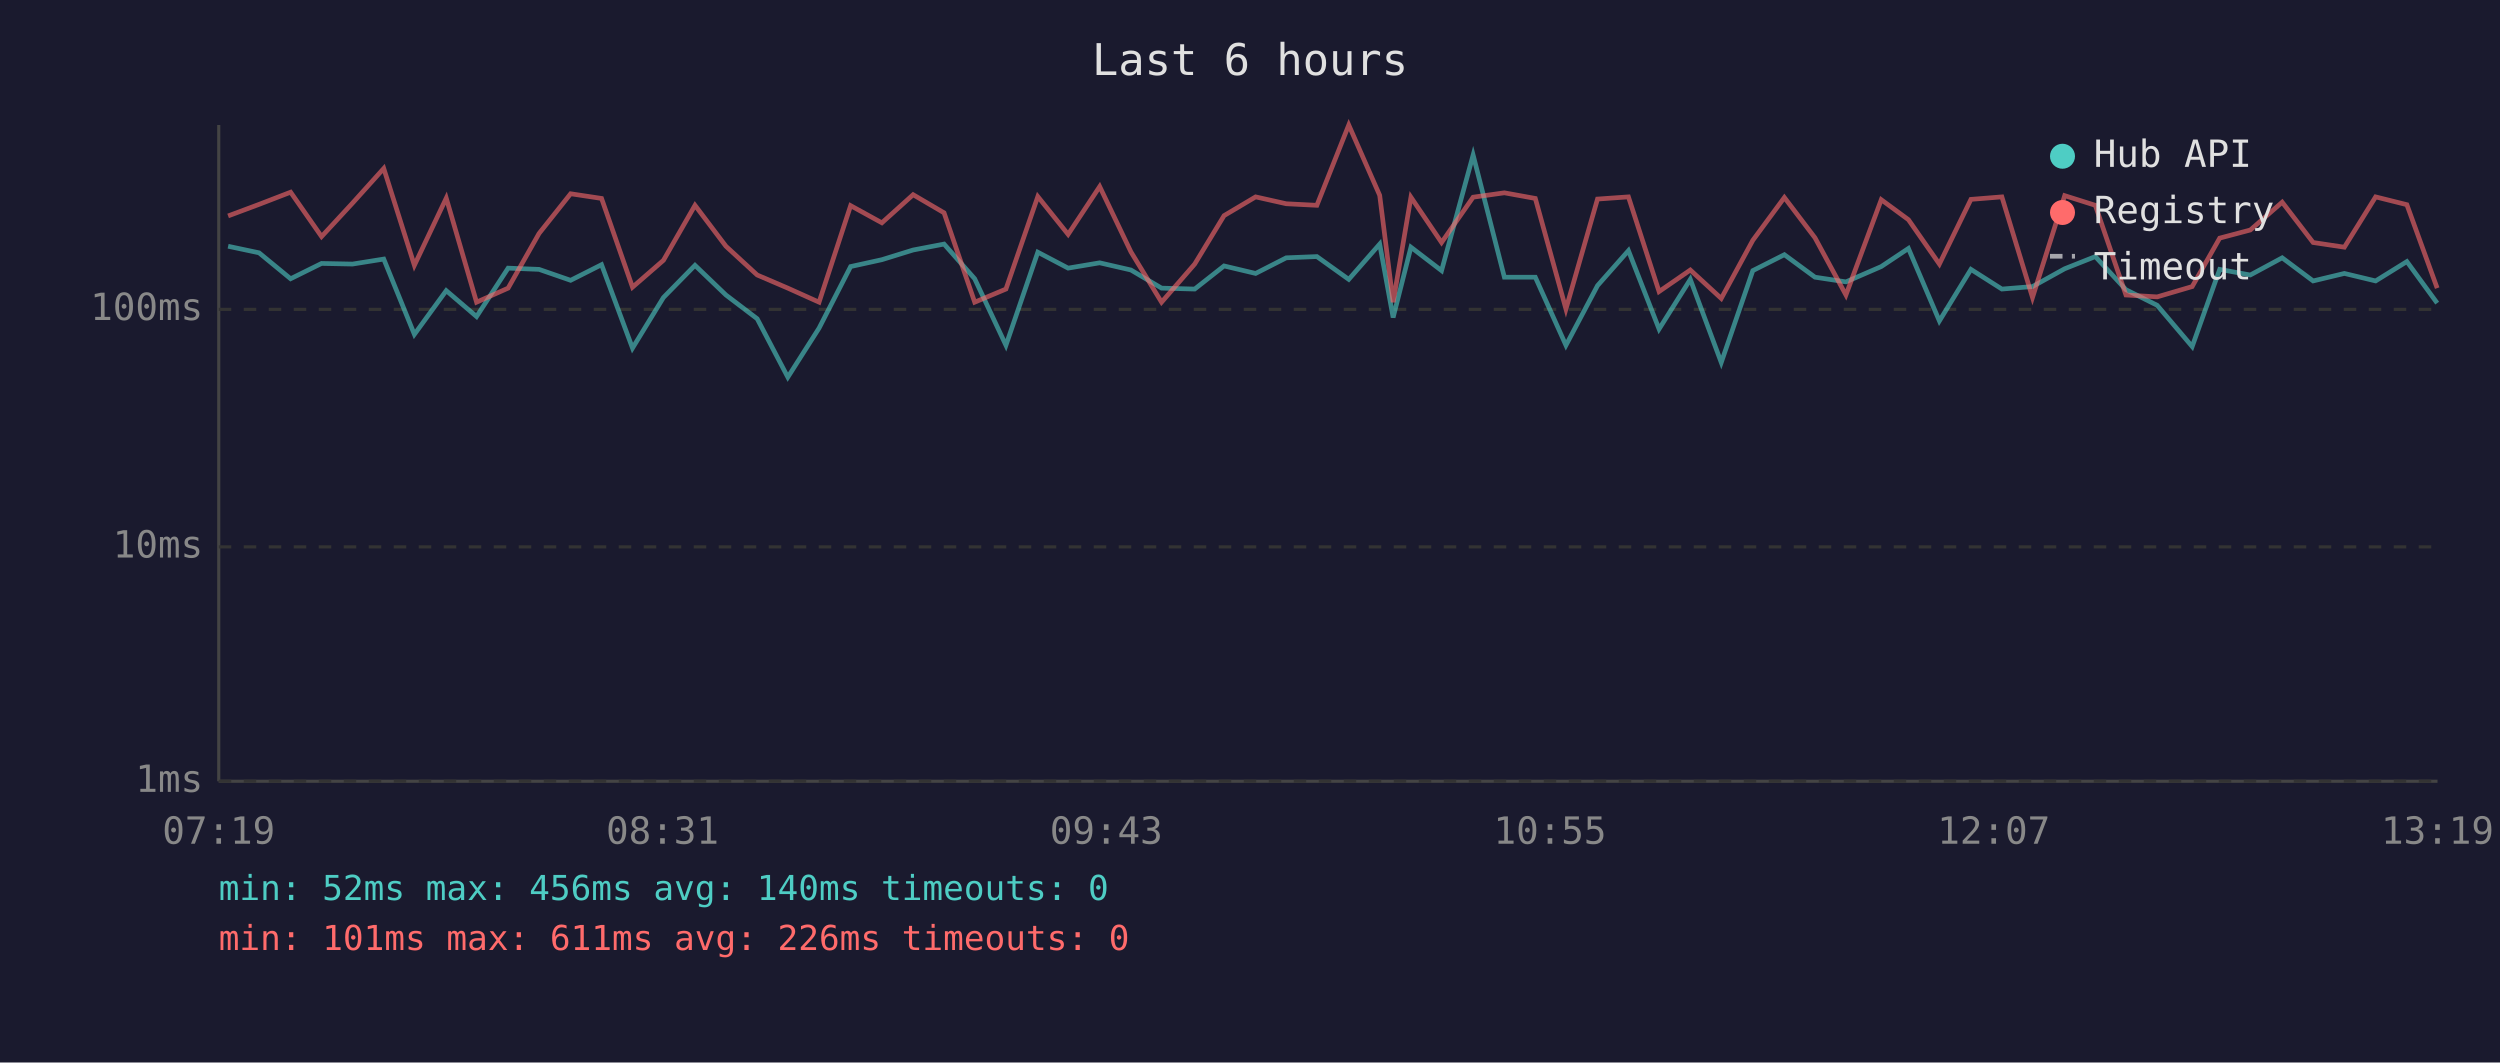
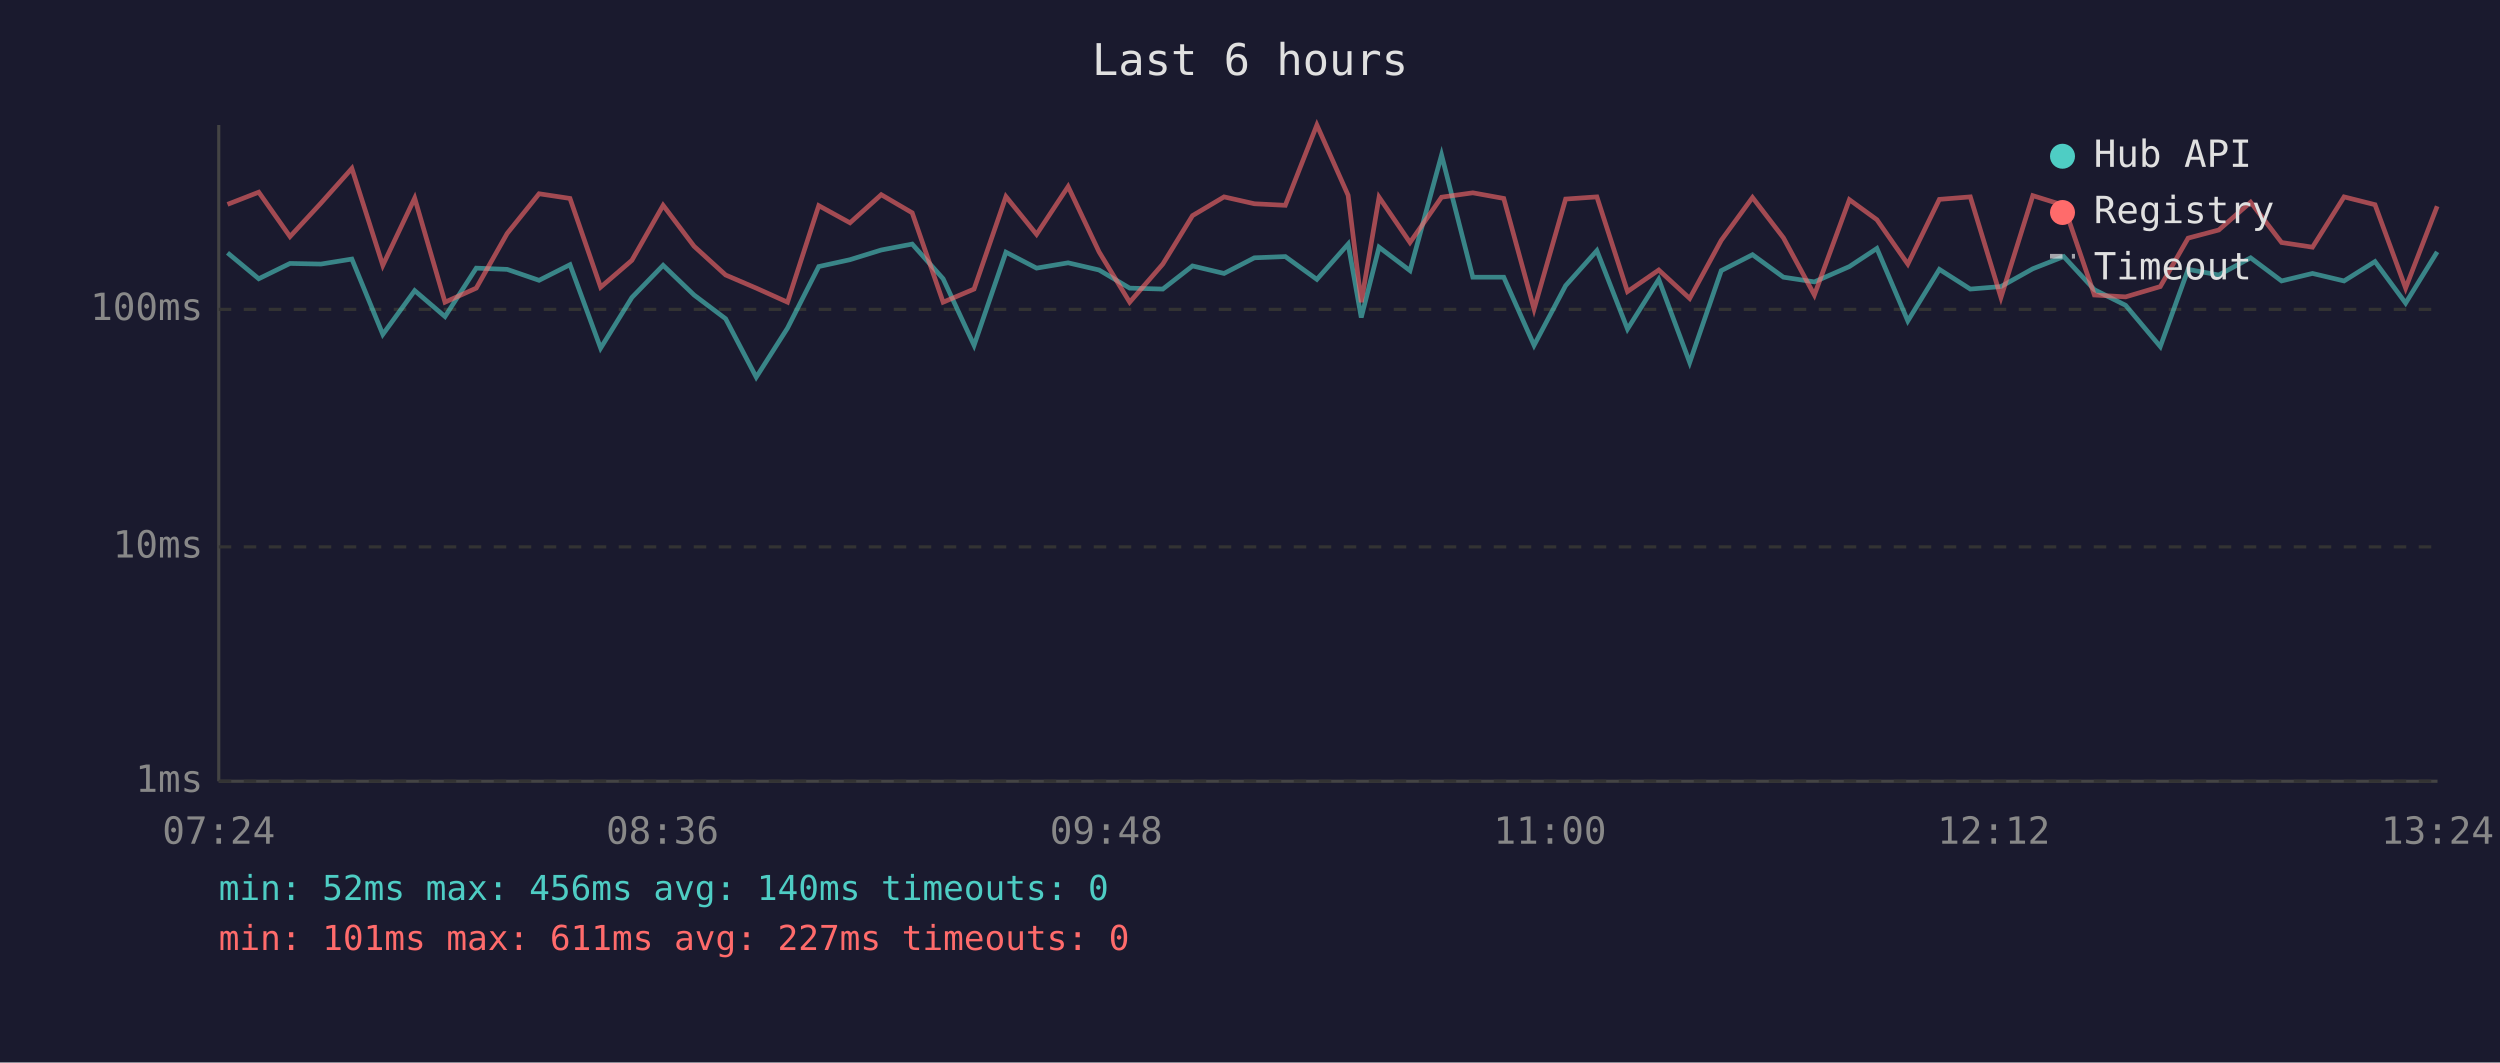
<svg xmlns="http://www.w3.org/2000/svg" viewBox="0 0 800 340" font-family="monospace" font-size="12">
  <rect width="800" height="340" fill="#1a1a2e" />
  <text x="400" y="24" fill="#e0e0e0" font-size="14" text-anchor="middle">Last 6 hours</text>
  <line x1="70" y1="40" x2="70" y2="250" stroke="#444" stroke-width="1" />
  <line x1="70" y1="250" x2="780" y2="250" stroke="#444" stroke-width="1" />
  <line x1="70" y1="250" x2="780" y2="250" stroke="#333" stroke-width="1" stroke-dasharray="4" />
  <text x="65" y="250" fill="#888" text-anchor="end" dominant-baseline="middle">1ms</text>
  <line x1="70" y1="175" x2="780" y2="175" stroke="#333" stroke-width="1" stroke-dasharray="4" />
  <text x="65" y="175" fill="#888" text-anchor="end" dominant-baseline="middle">10ms</text>
  <line x1="70" y1="99" x2="780" y2="99" stroke="#333" stroke-width="1" stroke-dasharray="4" />
  <text x="65" y="99" fill="#888" text-anchor="end" dominant-baseline="middle">100ms</text>
-   <text x="70" y="270" fill="#888" text-anchor="middle">07:19</text>
-   <text x="212" y="270" fill="#888" text-anchor="middle">08:31</text>
-   <text x="354" y="270" fill="#888" text-anchor="middle">09:43</text>
-   <text x="496" y="270" fill="#888" text-anchor="middle">10:55</text>
-   <text x="638" y="270" fill="#888" text-anchor="middle">12:07</text>
-   <text x="780" y="270" fill="#888" text-anchor="middle">13:19</text>
-   <polyline points="73.0,78.8 82.9,80.9 93.0,89.2 102.9,84.3 112.8,84.5 122.8,82.9 132.6,107.0 142.8,93.0 152.5,101.3 162.6,85.8 172.5,86.2 182.6,89.7 192.5,84.7 202.4,111.4 212.3,95.2 222.4,84.9 232.3,94.4 242.3,102.0 252.1,120.7 262.1,105.0 272.2,85.3 282.2,83.1 292.2,80.0 302.1,78.1 311.9,89.2 321.9,110.5 332.1,80.7 341.8,85.8 351.9,84.1 361.9,86.4 371.7,92.2 382.3,92.5 391.7,85.1 401.8,87.5 411.6,82.5 421.4,82.1 431.6,89.4 441.5,78.1 445.8,101.6 451.5,79.1 461.3,86.6 471.4,49.6 481.4,88.7 491.3,88.7 501.1,110.5 511.2,91.4 521.1,80.2 530.9,105.3 540.9,89.4 550.8,116.0 560.9,86.6 571.0,81.5 580.8,88.7 590.7,90.2 602.0,85.3 610.7,79.5 620.6,102.7 630.7,86.2 640.6,92.5 650.4,91.7 660.7,86.0 670.5,82.1 680.3,92.7 690.3,97.7 701.5,110.9 710.3,86.2 720.1,88.0 730.3,82.5 740.2,89.9 750.2,87.5 760.2,89.9 770.2,83.7 779.9,97.0" fill="none" stroke="#4ecdc4" stroke-width="1.5" opacity="0.6" />
-   <polyline points="73.0,69.1 82.9,65.4 93.0,61.5 102.9,75.7 112.8,65.0 122.8,53.9 132.6,84.9 142.8,63.4 152.5,96.7 162.6,92.2 172.5,74.7 182.6,62.0 192.5,63.5 202.4,91.9 212.3,83.3 222.4,65.7 232.3,78.8 242.3,88.0 252.1,92.2 262.1,96.7 272.2,65.8 282.2,71.3 292.2,62.3 302.1,68.1 311.9,96.7 321.9,92.5 332.1,62.9 341.8,75.0 351.9,59.7 361.9,80.6 371.7,96.7 382.3,84.5 391.7,69.0 401.8,63.0 411.6,65.2 421.4,65.7 431.6,40.0 441.5,62.5 445.8,96.7 451.5,63.1 461.3,77.6 471.4,63.1 481.4,61.7 491.3,63.5 501.1,98.9 511.2,63.7 521.1,63.0 530.9,93.3 540.9,86.4 550.8,95.5 560.9,76.9 571.0,63.2 580.8,76.1 590.7,94.4 602.0,63.9 610.7,70.3 620.6,84.5 630.7,63.8 640.6,63.0 650.4,95.2 660.7,62.6 670.5,65.7 680.3,94.4 690.3,95.0 701.5,91.7 710.3,76.2 720.1,73.6 730.3,64.7 740.2,77.6 750.2,79.1 760.2,63.0 770.2,65.5 779.9,92.2" fill="none" stroke="#ff6b6b" stroke-width="1.5" opacity="0.6" />
+   <text x="70" y="270" fill="#888" text-anchor="middle">07:24</text>
+   <text x="212" y="270" fill="#888" text-anchor="middle">08:36</text>
+   <text x="354" y="270" fill="#888" text-anchor="middle">09:48</text>
+   <text x="496" y="270" fill="#888" text-anchor="middle">11:00</text>
+   <text x="638" y="270" fill="#888" text-anchor="middle">12:12</text>
+   <text x="780" y="270" fill="#888" text-anchor="middle">13:24</text>
+   <polyline points="72.8,80.9 82.8,89.2 92.8,84.3 102.7,84.5 112.6,82.9 122.5,107.0 132.7,93.0 142.4,101.3 152.4,85.8 162.3,86.2 172.5,89.7 182.4,84.7 192.2,111.4 202.2,95.2 212.2,84.9 222.1,94.4 232.2,102.0 242.0,120.7 252.0,105.0 262.0,85.3 272.0,83.1 282.0,80.0 291.9,78.1 301.8,89.2 311.7,110.5 321.9,80.7 331.7,85.8 341.8,84.1 351.7,86.4 361.5,92.2 372.1,92.5 381.6,85.1 391.7,87.5 401.4,82.5 411.3,82.1 421.4,89.4 431.4,78.1 435.6,101.6 441.3,79.1 451.2,86.6 461.3,49.6 471.3,88.7 481.2,88.7 490.9,110.5 501.0,91.4 511.0,80.2 520.8,105.3 530.8,89.4 540.7,116.0 550.8,86.6 560.8,81.5 570.7,88.7 580.6,90.2 591.8,85.3 600.6,79.5 610.5,102.7 620.6,86.2 630.5,92.5 640.3,91.7 650.5,86.0 660.4,82.1 670.2,92.7 680.2,97.7 691.3,110.9 700.2,86.2 710.0,88.0 720.2,82.5 730.1,89.9 740.0,87.5 750.1,89.9 760.0,83.7 769.8,97.0 779.9,80.6" fill="none" stroke="#4ecdc4" stroke-width="1.5" opacity="0.6" />
+   <polyline points="72.8,65.4 82.8,61.5 92.8,75.7 102.7,65.0 112.6,53.9 122.5,84.9 132.7,63.4 142.4,96.7 152.4,92.2 162.3,74.7 172.5,62.0 182.4,63.5 192.2,91.9 202.2,83.3 212.2,65.7 222.1,78.8 232.2,88.0 242.0,92.2 252.0,96.7 262.0,65.8 272.0,71.3 282.0,62.3 291.9,68.1 301.8,96.7 311.7,92.5 321.9,62.9 331.7,75.0 341.8,59.7 351.7,80.6 361.5,96.7 372.1,84.5 381.6,69.0 391.7,63.0 401.4,65.2 411.3,65.7 421.4,40.0 431.4,62.5 435.6,96.7 441.3,63.1 451.2,77.6 461.3,63.1 471.3,61.7 481.2,63.5 490.9,98.9 501.0,63.7 511.0,63.0 520.8,93.3 530.8,86.4 540.7,95.5 550.8,76.9 560.8,63.2 570.7,76.1 580.6,94.4 591.8,63.9 600.6,70.3 610.5,84.5 620.6,63.8 630.5,63.0 640.3,95.2 650.5,62.6 660.4,65.7 670.2,94.4 680.2,95.0 691.3,91.7 700.2,76.2 710.0,73.6 720.2,64.7 730.1,77.6 740.0,79.1 750.1,63.0 760.0,65.5 769.8,92.2 779.9,66.0" fill="none" stroke="#ff6b6b" stroke-width="1.5" opacity="0.6" />
  <circle cx="660" cy="50" r="4" fill="#4ecdc4" />
  <text x="670" y="50" fill="#e0e0e0" dominant-baseline="middle">Hub API</text>
  <circle cx="660" cy="68" r="4" fill="#ff6b6b" />
  <text x="670" y="68" fill="#e0e0e0" dominant-baseline="middle">Registry</text>
  <line x1="656" y1="82" x2="664" y2="82" stroke="#e0e0e0" stroke-width="1.5" stroke-dasharray="4,3" opacity="0.7" />
  <text x="670" y="86" fill="#e0e0e0" dominant-baseline="middle">Timeout</text>
  <text x="70" y="288" fill="#4ecdc4" font-size="11">min: 52ms  max: 456ms  avg: 140ms  timeouts: 0</text>
-   <text x="70" y="304" fill="#ff6b6b" font-size="11">min: 101ms  max: 611ms  avg: 226ms  timeouts: 0</text>
+   <text x="70" y="304" fill="#ff6b6b" font-size="11">min: 101ms  max: 611ms  avg: 227ms  timeouts: 0</text>
</svg>
